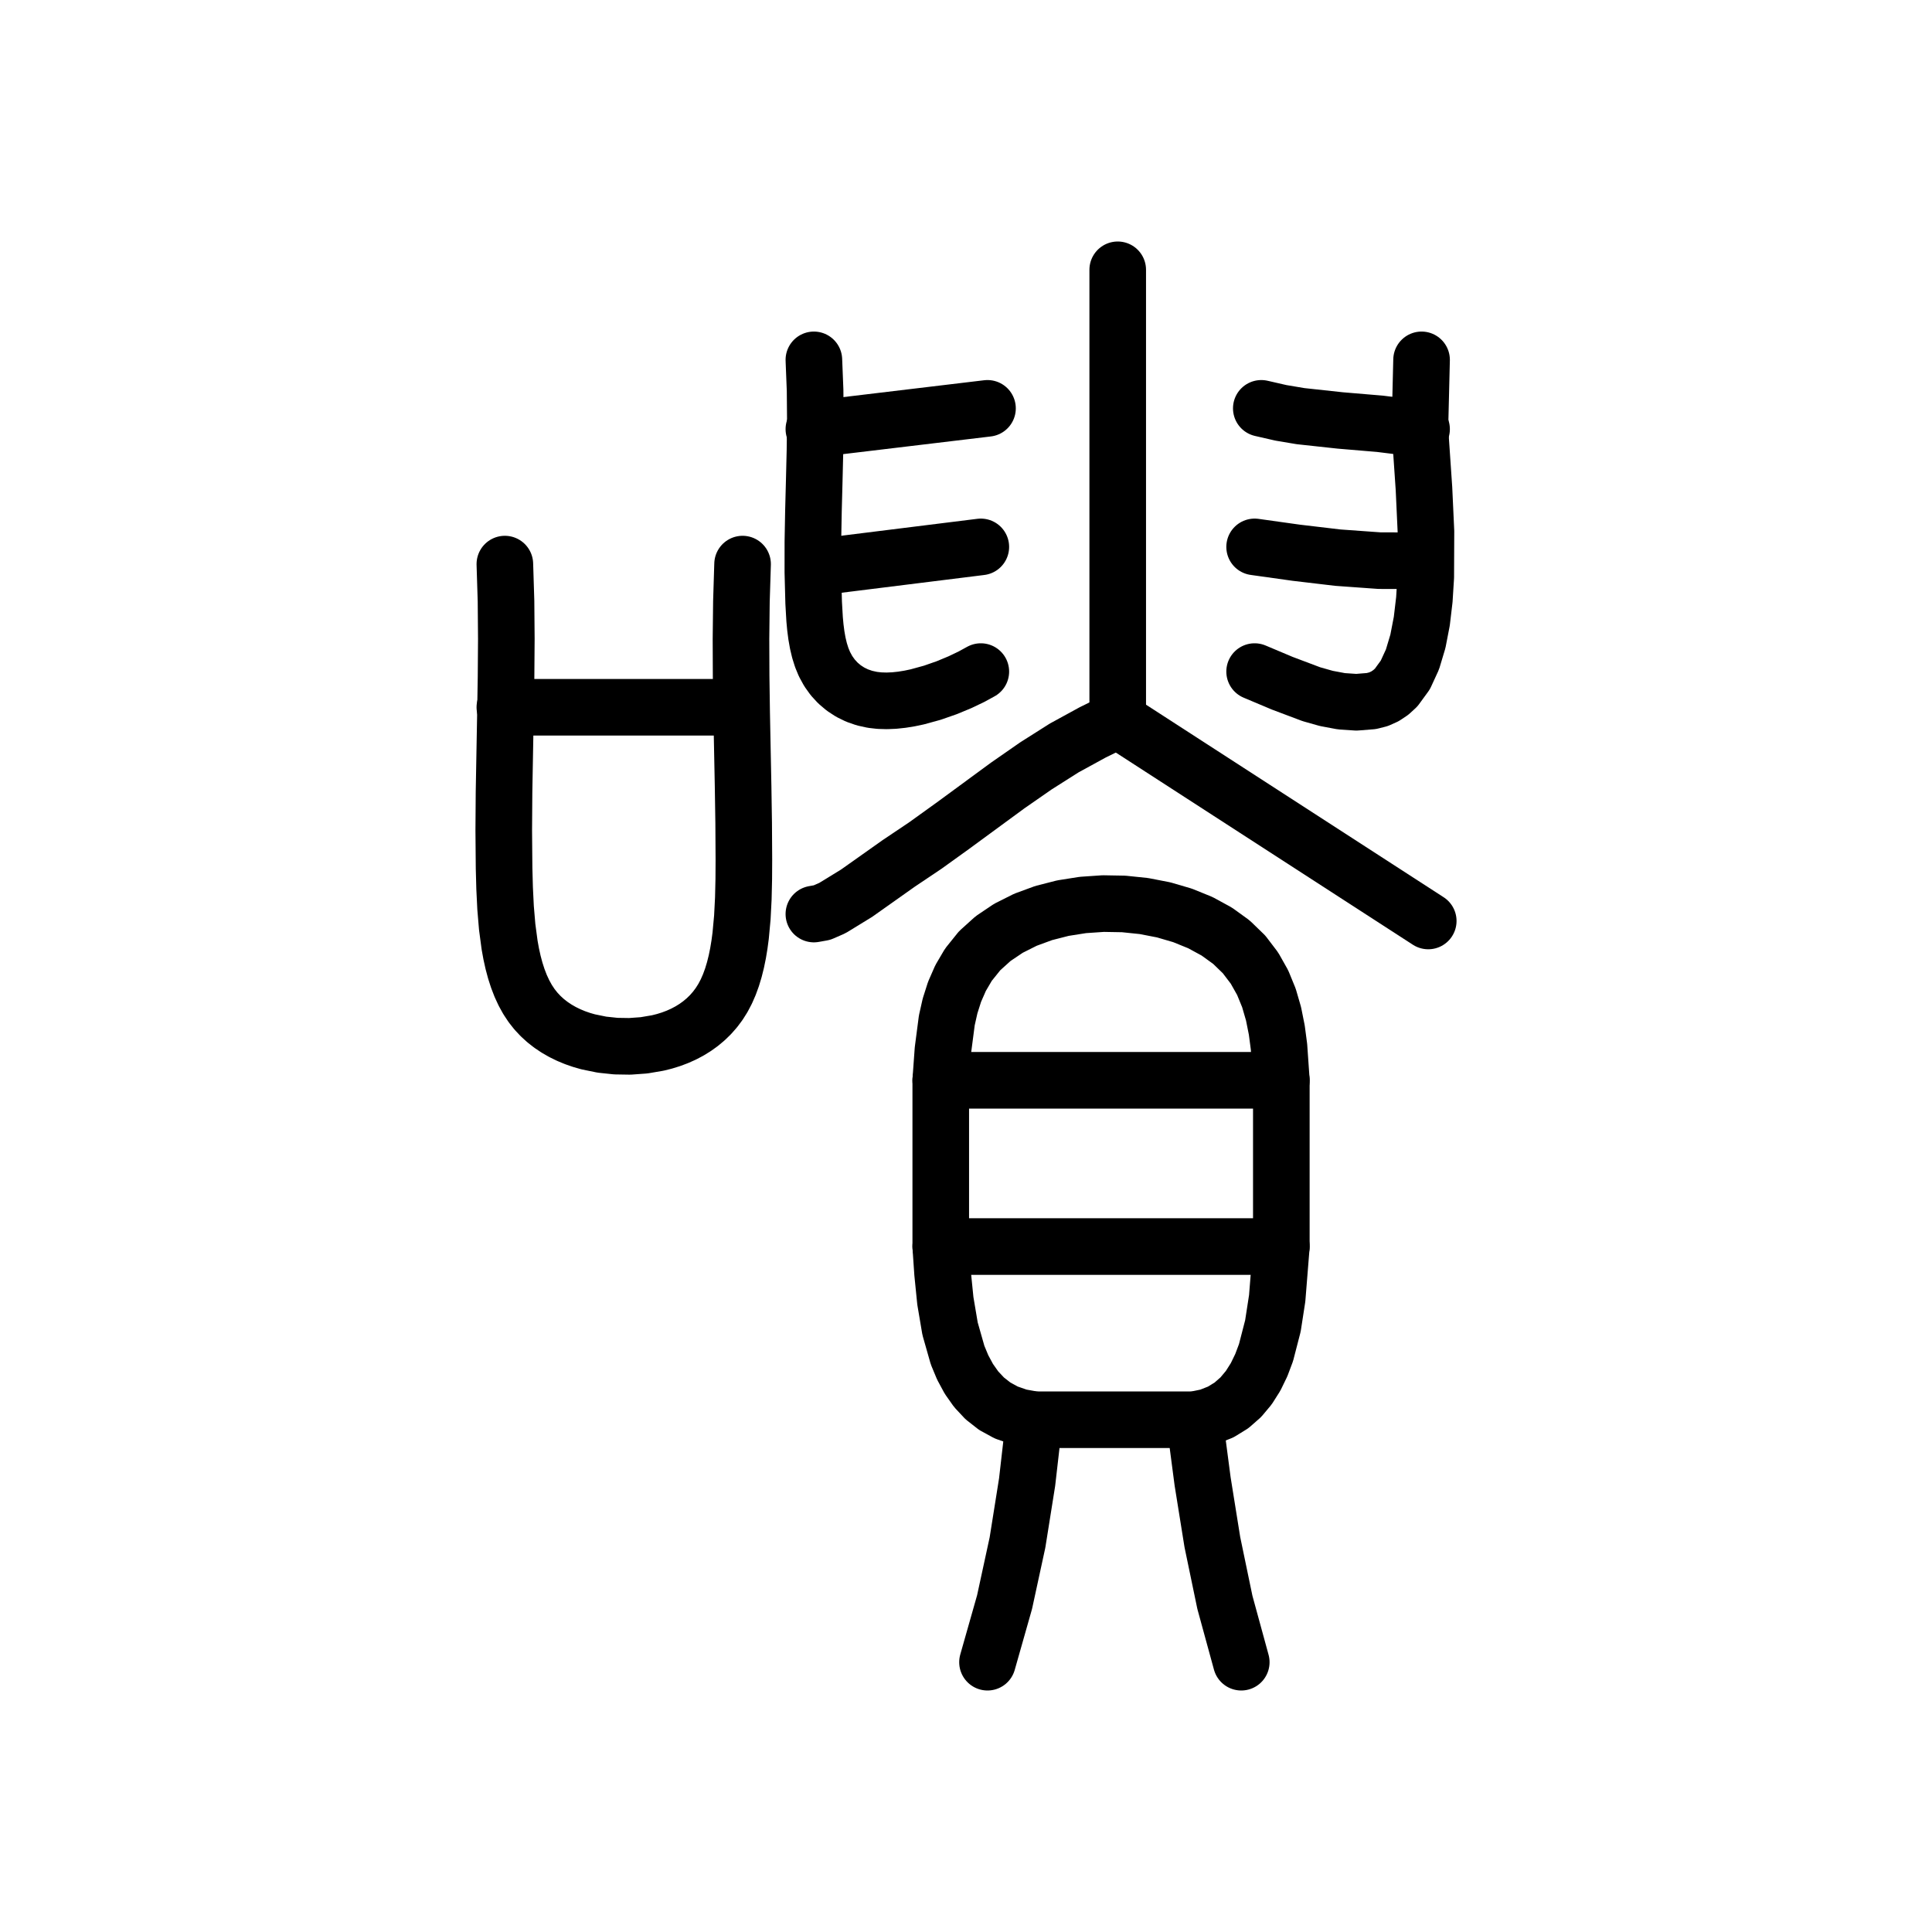
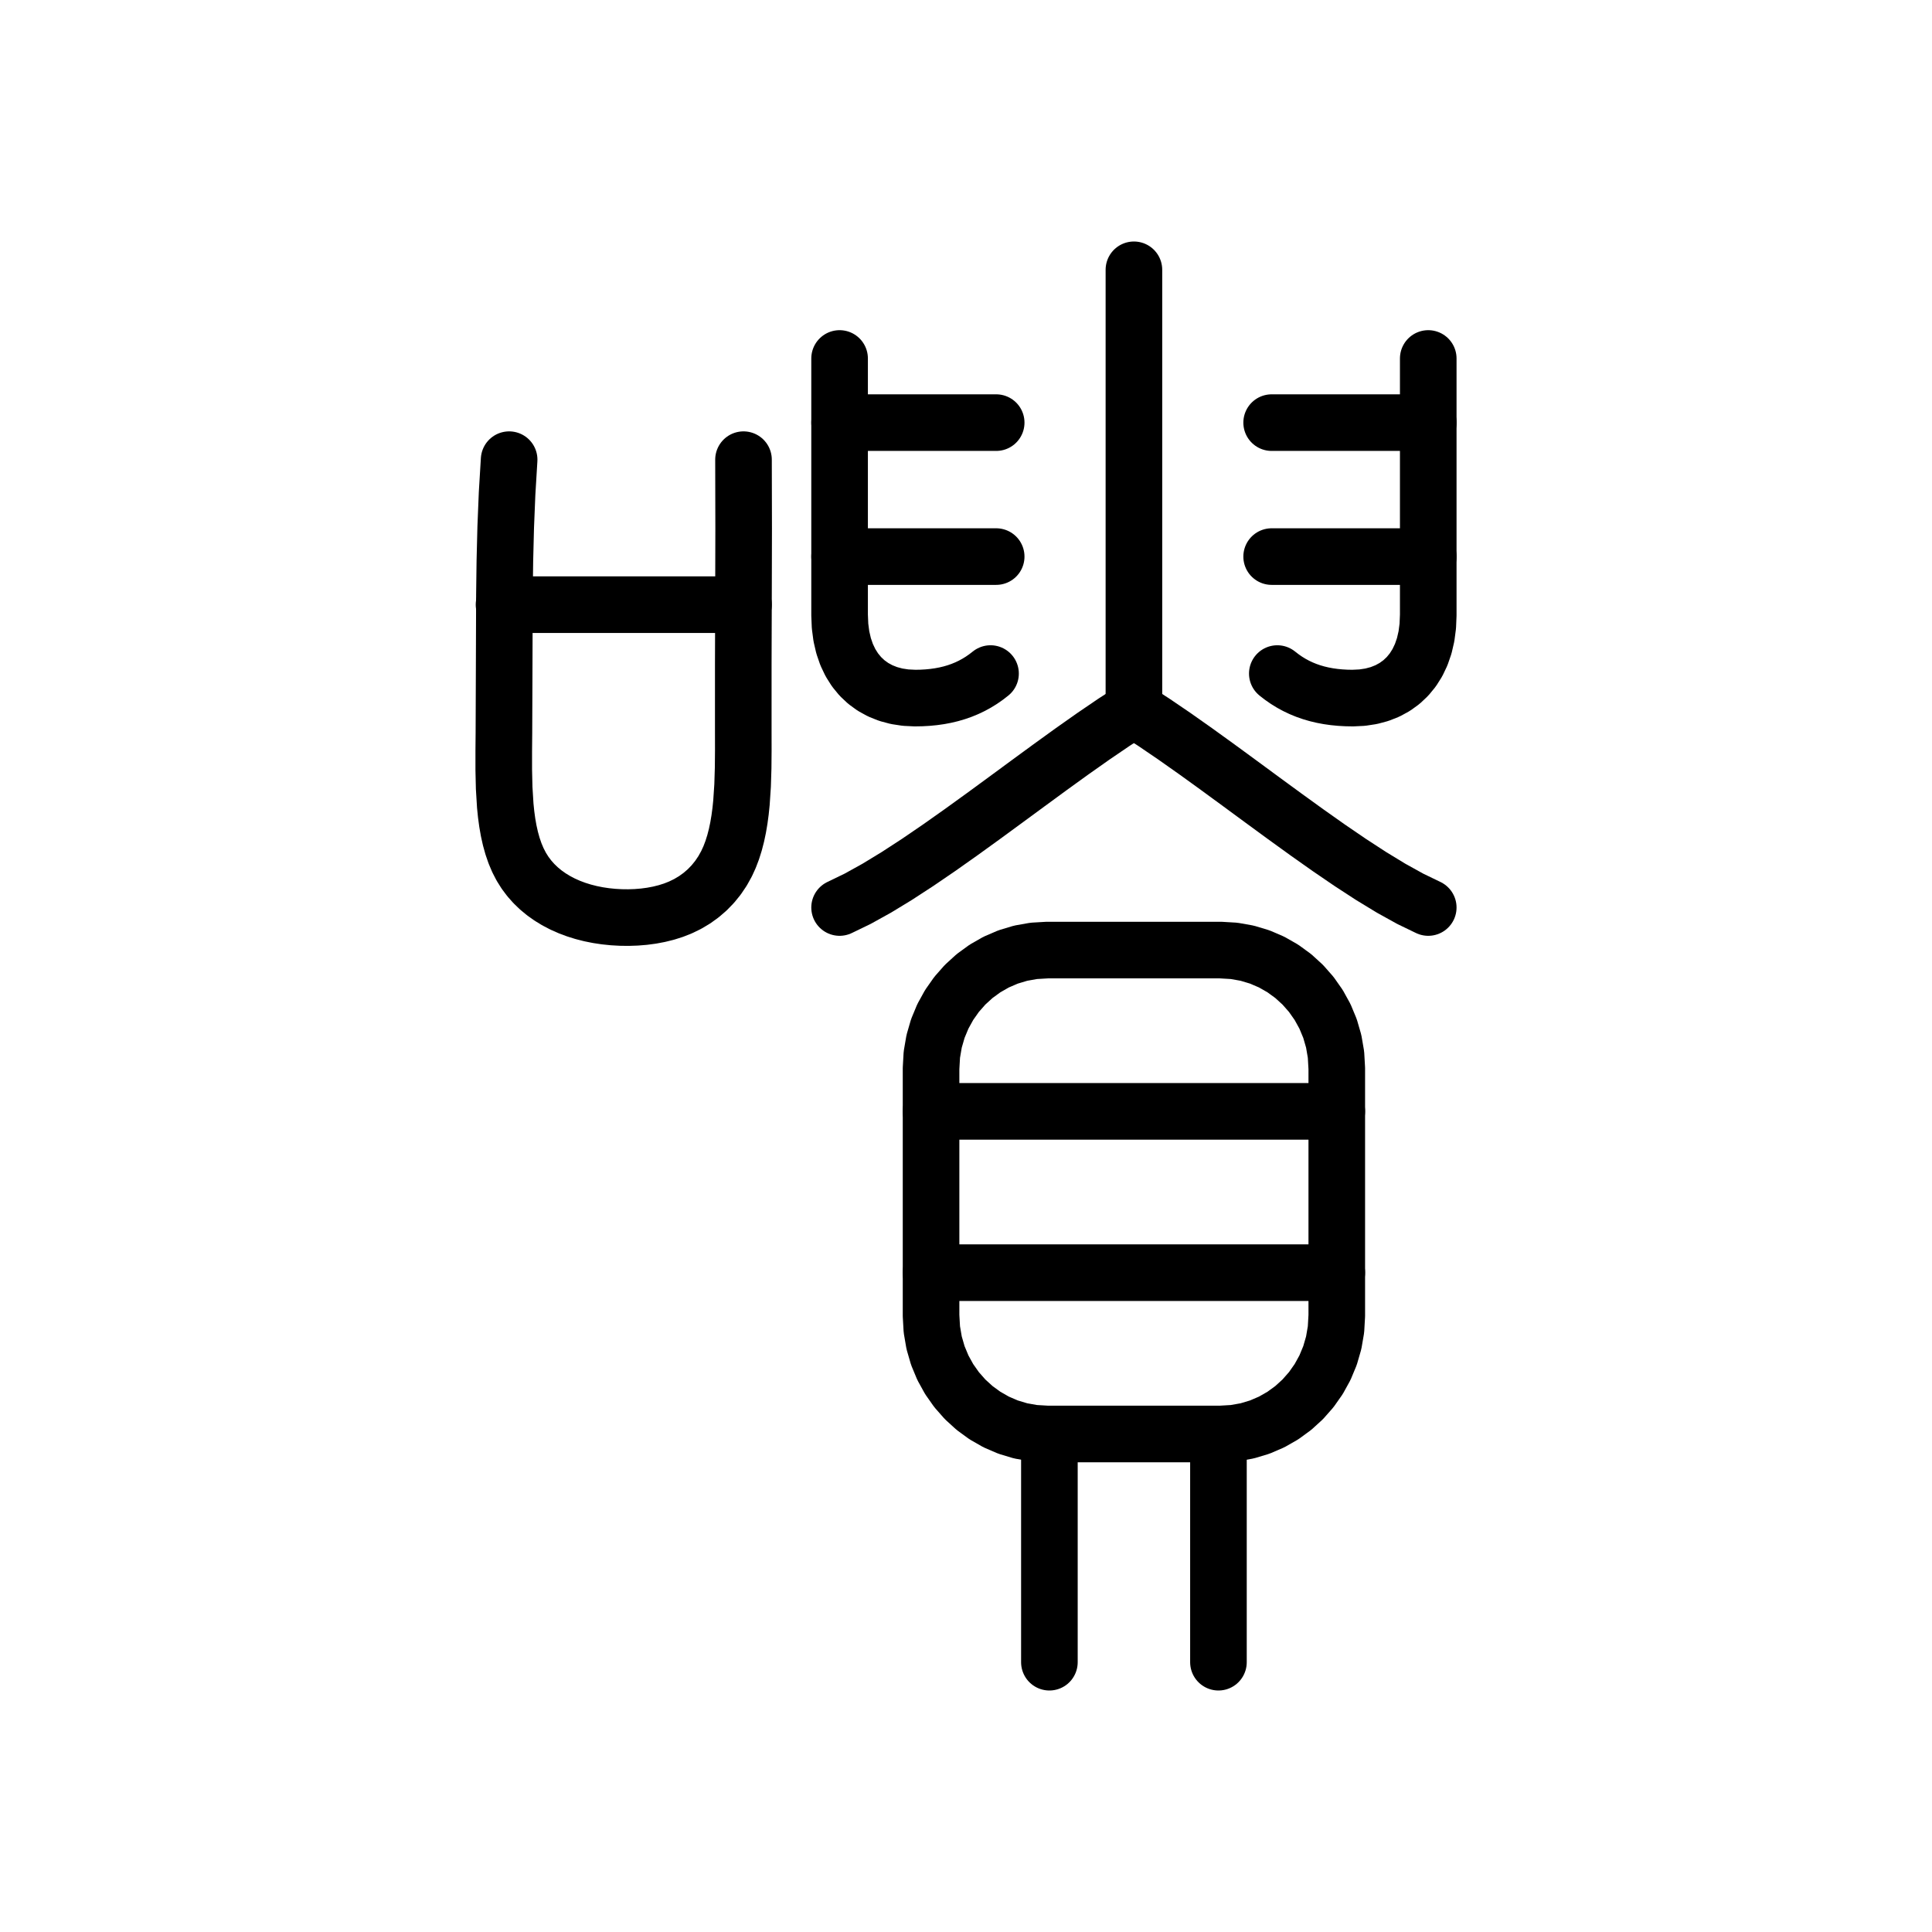
<svg xmlns="http://www.w3.org/2000/svg" viewBox="0 0 1024 1024" data-codepoint="U+3D3AD" data-advance="1024" data-schema="seal-centerline-1">
  <g transform="matrix(1 0 0 -1 0 832)" fill="none" stroke="#000" stroke-width="30" stroke-linecap="round" stroke-linejoin="round">
-     <path id="stroke-1" d="M 267.585 457.135 L 390.265 457.135" />
-     <path id="stroke-2" d="M 431.371 604.552 L 523.396 615.566" />
-     <path id="stroke-3" d="M 431.371 531.119 L 519.857 542.134" />
-     <path id="stroke-4" d="M 498.62 259.418 L 679.132 259.418" />
-     <path id="stroke-5" d="M 498.62 171.298 L 679.132 171.298" />
-     <path id="stroke-6" d="M 548.172 79.508 L 544.392 46.459 L 539.296 14.465 L 532.444 -17.135 L 523.396 -49.0" />
-     <path id="stroke-7" d="M 592.416 450.343 L 579.102 443.798 L 564.04 435.558 L 549.04 426.049 L 534.14 415.698 L 504.8 394.17 L 490.438 383.844 L 476.335 374.378 L 453.996 358.568 L 441.147 350.693 L 435.678 348.305 L 431.371 347.537" />
-     <path id="stroke-8" d="M 592.416 450.343 L 592.416 689.0" />
-     <path id="stroke-9" d="M 592.416 450.343 L 757.0 343.866" />
-     <path id="stroke-10" d="M 633.119 79.508 L 637.41 46.845 L 642.578 14.641 L 649.211 -17.256 L 657.895 -49.0" />
-     <path id="stroke-11" d="M 753.46 604.552 L 752.57 604.745 L 731.464 607.375 L 710.365 609.152 L 689.354 611.431 L 678.908 613.182 L 668.514 615.566" />
-     <path id="stroke-12" d="M 753.46 534.791 L 731.159 534.846 L 709.096 536.432 L 687.093 539.034 L 664.974 542.134" />
-     <path id="stroke-13" d="M 267.585 533.018 L 268.197 513.383 L 268.365 493.439 L 268.218 473.267 L 267.881 452.949 L 267.145 412.205 L 267.0 391.943 L 267.173 371.863 L 267.454 361.25 L 267.967 350.831 L 268.817 340.723 L 270.108 331.043 L 270.952 326.401 L 271.946 321.91 L 273.103 317.586 L 274.436 313.442 L 275.958 309.493 L 277.682 305.755 L 279.621 302.242 L 281.789 298.968 L 284.062 296.096 L 286.537 293.449 L 289.199 291.021 L 292.032 288.808 L 295.021 286.806 L 298.151 285.011 L 301.405 283.417 L 304.77 282.02 L 308.23 280.816 L 311.769 279.801 L 319.025 278.317 L 326.415 277.533 L 333.818 277.413 L 341.349 277.959 L 348.672 279.204 L 352.227 280.098 L 355.696 281.178 L 359.067 282.448 L 362.33 283.912 L 365.473 285.573 L 368.485 287.435 L 371.353 289.502 L 374.068 291.777 L 376.617 294.265 L 378.989 296.969 L 381.173 299.892 L 383.157 303.039 L 384.972 306.488 L 386.578 310.158 L 387.99 314.036 L 389.218 318.105 L 390.277 322.351 L 391.178 326.758 L 391.933 331.312 L 392.557 335.996 L 393.456 345.697 L 393.975 355.738 L 394.214 366 L 394.274 376.358 L 394.158 395.847 L 393.857 415.288 L 393.088 454.174 L 392.813 473.695 L 392.739 493.318 L 392.962 513.08 L 393.58 533.018" />
-     <path id="stroke-14" d="M 431.371 641.268 L 432.012 625.216 L 432.153 609.188 L 431.951 593.166 L 431.562 577.131 L 431.142 561.065 L 430.847 544.952 L 430.833 528.772 L 431.257 512.508 L 431.761 503.761 L 432.161 499.459 L 432.706 495.247 L 433.428 491.158 L 434.361 487.226 L 435.539 483.482 L 436.995 479.96 L 439.01 476.276 L 441.401 472.935 L 444.148 469.954 L 447.226 467.352 L 450.613 465.144 L 454.288 463.349 L 458.226 461.984 L 462.406 461.067 L 466.156 460.643 L 470.034 460.533 L 474.008 460.706 L 478.046 461.136 L 482.116 461.794 L 486.187 462.651 L 494.201 464.855 L 501.831 467.52 L 508.821 470.424 L 514.916 473.34 L 519.857 476.045" />
-     <path id="stroke-15" d="M 664.974 476.045 L 679.596 469.883 L 695.056 464.06 L 702.972 461.822 L 710.945 460.325 L 718.922 459.787 L 726.852 460.427 L 730.614 461.381 L 734.053 462.922 L 737.182 465.014 L 740.014 467.623 L 744.842 474.243 L 748.642 482.498 L 751.521 492.099 L 753.583 502.762 L 754.935 514.198 L 755.681 526.124 L 755.784 550.293 L 754.736 572.981 L 752.57 604.745 L 753.46 641.268" />
-     <path id="stroke-16" d="M 498.62 259.418 L 499.779 275.457 L 501.827 291.169 L 503.551 298.83 L 505.937 306.322 L 509.132 313.616 L 513.283 320.682 L 519.242 328.092 L 526.37 334.528 L 534.508 339.998 L 543.495 344.509 L 553.172 348.066 L 563.378 350.676 L 573.955 352.346 L 584.741 353.082 L 595.577 352.89 L 606.302 351.778 L 616.758 349.751 L 626.783 346.816 L 636.219 342.98 L 644.905 338.249 L 652.681 332.629 L 659.387 326.127 L 664.9 318.887 L 669.239 311.179 L 672.556 303.08 L 675.002 294.667 L 676.731 286.017 L 677.894 277.207 L 679.132 259.418 L 679.132 171.298 L 676.932 143.869 L 674.668 129.236 L 671.01 115.079 L 668.512 108.433 L 665.491 102.212 L 661.888 96.517 L 657.646 91.451 L 652.706 87.115 L 647.011 83.611 L 640.501 81.041 L 633.119 79.508 L 548.172 79.508 L 540.298 80.923 L 533.344 83.339 L 527.249 86.663 L 521.953 90.807 L 517.395 95.677 L 513.514 101.185 L 510.25 107.238 L 507.543 113.747 L 503.553 127.766 L 501.059 142.515 L 499.576 157.268 L 498.62 171.298 Z" />
+     <path id="stroke-1" d="M 267.15 511.512 L 394.072 511.512" />
+     <path id="stroke-2" d="M 445.0 608.0 L 528.0 608.0" />
+     <path id="stroke-3" d="M 445.0 537.0 L 528.0 537.0" />
+     <path id="stroke-4" d="M 493.48 242.947 L 708.52 242.947" />
+     <path id="stroke-5" d="M 493.48 157.453 L 708.52 157.453" />
+     <path id="stroke-6" d="M 556.2 71.96 L 556.2 -49" />
+     <path id="stroke-7" d="M 445.0 351.0 L 454.537 355.615 L 464.662 361.224 L 475.29 367.691 L 486.335 374.878 L 497.713 382.645 L 509.338 390.857 L 521.125 399.375 L 532.988 408.061 L 544.843 416.778 L 556.603 425.388 L 568.185 433.753 L 579.501 441.735 L 590.468 449.196 L 601.0 456.0" />
+     <path id="stroke-8" d="M 601.0 456.0 L 601.0 689.0" />
+     <path id="stroke-9" d="M 757.0 351.0 L 747.463 355.615 L 737.338 361.224 L 726.71 367.691 L 715.665 374.878 L 704.287 382.645 L 692.662 390.857 L 680.875 399.375 L 669.012 408.061 L 657.157 416.778 L 645.397 425.388 L 633.815 433.753 L 622.499 441.735 L 611.532 449.196 L 601.0 456.0" />
+     <path id="stroke-10" d="M 645.8 71.96 L 645.8 -49" />
+     <path id="stroke-11" d="M 757.0 608.0 L 674.0 608.0" />
+     <path id="stroke-12" d="M 757.0 537.0 L 674.0 537.0" />
+     <path id="stroke-13" d="M 269.851 588.364 L 268.767 570.465 L 268.037 552.577 L 267.591 534.669 L 267.355 516.71 L 267.231 480.515 L 267.09 443.741 L 267.0 433.843 L 267 424.002 L 267.223 414.333 L 267.8 404.952 L 268.263 400.406 L 268.863 395.975 L 269.619 391.674 L 270.545 387.517 L 271.659 383.518 L 272.977 379.693 L 274.516 376.056 L 276.292 372.62 L 278.301 369.419 L 280.547 366.43 L 283.016 363.651 L 285.693 361.079 L 288.565 358.713 L 291.619 356.551 L 294.839 354.591 L 298.212 352.83 L 301.725 351.268 L 305.364 349.901 L 309.114 348.729 L 312.963 347.749 L 316.895 346.959 L 320.898 346.358 L 324.957 345.942 L 329.058 345.711 L 333.147 345.664 L 337.24 345.804 L 341.313 346.138 L 345.344 346.674 L 349.307 347.42 L 353.18 348.383 L 356.939 349.571 L 360.56 350.992 L 364.471 352.891 L 368.163 355.092 L 371.624 357.587 L 374.845 360.368 L 377.812 363.429 L 380.516 366.763 L 382.946 370.361 L 385.089 374.216 L 386.7 377.737 L 388.105 381.43 L 389.317 385.283 L 390.351 389.283 L 391.221 393.416 L 391.94 397.671 L 392.522 402.034 L 392.983 406.492 L 393.593 415.642 L 393.882 425.019 L 393.963 434.52 L 393.949 444.04 L 393.952 480.348 L 394.066 516.067 L 394.152 551.853 L 394.072 588.364" />
+     <path id="stroke-14" d="M 445.0 642.0 L 445.0 632.741 L 445.0 623.026 L 445.0 612.953 L 445.0 602.618 L 445.0 592.117 L 445.0 581.545 L 445.0 571.0 L 445.0 560.577 L 445.0 550.373 L 445.0 540.484 L 445.0 531.006 L 445.0 522.035 L 445.0 513.668 L 445.0 506.0 L 445.242 500.185 L 445.956 494.746 L 447.125 489.692 L 448.732 485.032 L 450.758 480.774 L 453.187 476.927 L 456.0 473.5 L 459.181 470.501 L 462.711 467.94 L 466.574 465.825 L 470.752 464.165 L 475.227 462.968 L 479.983 462.243 L 485.0 462.0 L 488.383 462.062 L 491.676 462.248 L 494.882 462.561 L 498.003 463.003 L 501.04 463.576 L 503.997 464.283 L 506.875 465.125 L 509.676 466.105 L 512.403 467.225 L 515.058 468.487 L 517.643 469.893 L 520.16 471.446 L 522.612 473.148 L 525.0 475.0" />
+     <path id="stroke-15" d="M 757.0 642.0 L 757.0 632.741 L 757.0 623.026 L 757.0 612.953 L 757.0 602.618 L 757.0 592.117 L 757.0 581.545 L 757.0 571.0 L 757.0 560.577 L 757.0 550.373 L 757.0 540.484 L 757.0 531.006 L 757.0 522.035 L 757.0 513.668 L 757.0 506.0 L 756.758 500.185 L 756.044 494.746 L 754.875 489.692 L 753.268 485.032 L 751.242 480.774 L 748.813 476.927 L 746.0 473.5 L 742.819 470.501 L 739.289 467.94 L 735.426 465.825 L 731.248 464.165 L 726.773 462.968 L 722.017 462.243 L 717.0 462.0 L 713.617 462.062 L 710.324 462.248 L 707.118 462.561 L 703.997 463.003 L 700.96 463.576 L 698.003 464.283 L 695.125 465.125 L 692.324 466.105 L 689.597 467.225 L 686.942 468.487 L 684.357 469.893 L 681.84 471.446 L 679.388 473.148 L 677.0 475.0" />
+     <path id="stroke-16" d="M 601 328.44 L 646.92 328.44 L 654.104 328.018 L 661.044 326.784 L 667.695 324.784 L 674.01 322.065 L 679.943 318.675 L 685.448 314.661 L 690.478 310.07 L 694.987 304.948 L 698.93 299.343 L 702.259 293.303 L 704.929 286.873 L 706.893 280.101 L 708.106 273.034 L 708.52 265.72 L 708.52 134.68 L 708.106 127.366 L 706.893 120.299 L 704.929 113.527 L 702.259 107.097 L 698.93 101.057 L 694.987 95.452 L 690.478 90.33 L 685.448 85.739 L 679.943 81.725 L 674.01 78.335 L 667.695 75.616 L 661.044 73.616 L 654.104 72.382 L 646.92 71.96 L 555.08 71.96 L 547.896 72.382 L 540.956 73.616 L 534.305 75.616 L 527.99 78.335 L 522.057 81.725 L 516.552 85.739 L 511.522 90.33 L 507.013 95.452 L 503.07 101.057 L 499.741 107.097 L 497.071 113.527 L 495.107 120.299 L 493.894 127.366 L 493.48 134.68 L 493.48 265.72 L 493.894 273.034 L 495.107 280.101 L 497.071 286.873 L 499.741 293.303 L 503.07 299.343 L 507.013 304.948 L 511.522 310.07 L 516.552 314.661 L 522.057 318.675 L 527.99 322.065 L 534.305 324.784 L 540.956 326.784 L 547.896 328.018 L 555.08 328.44 Z" />
  </g>
</svg>
